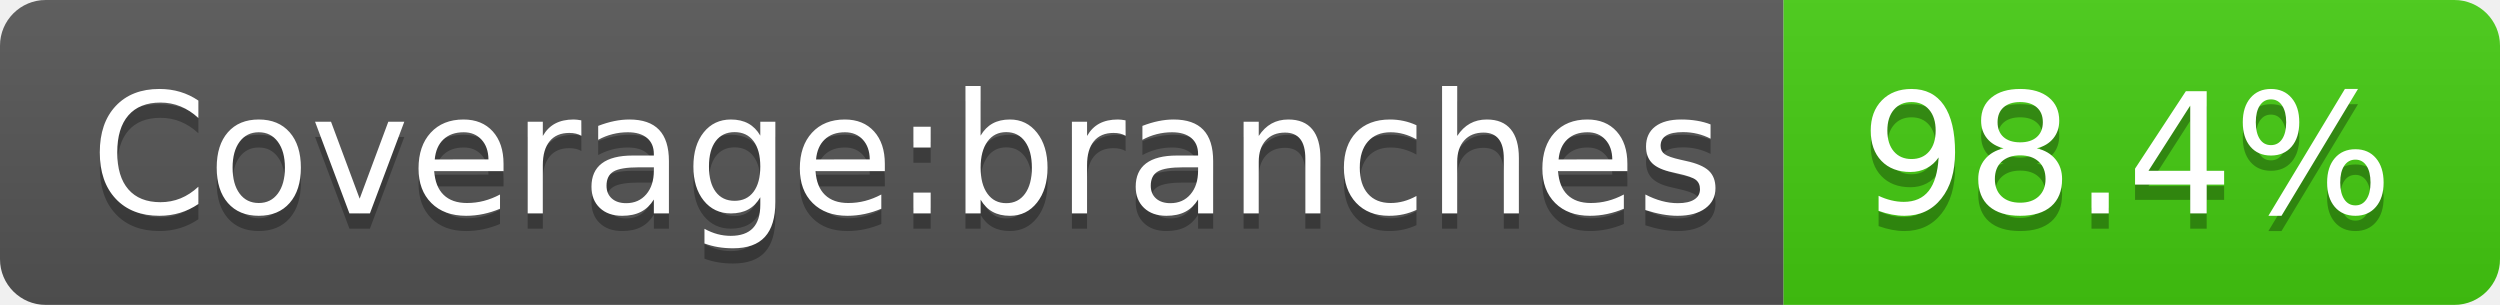
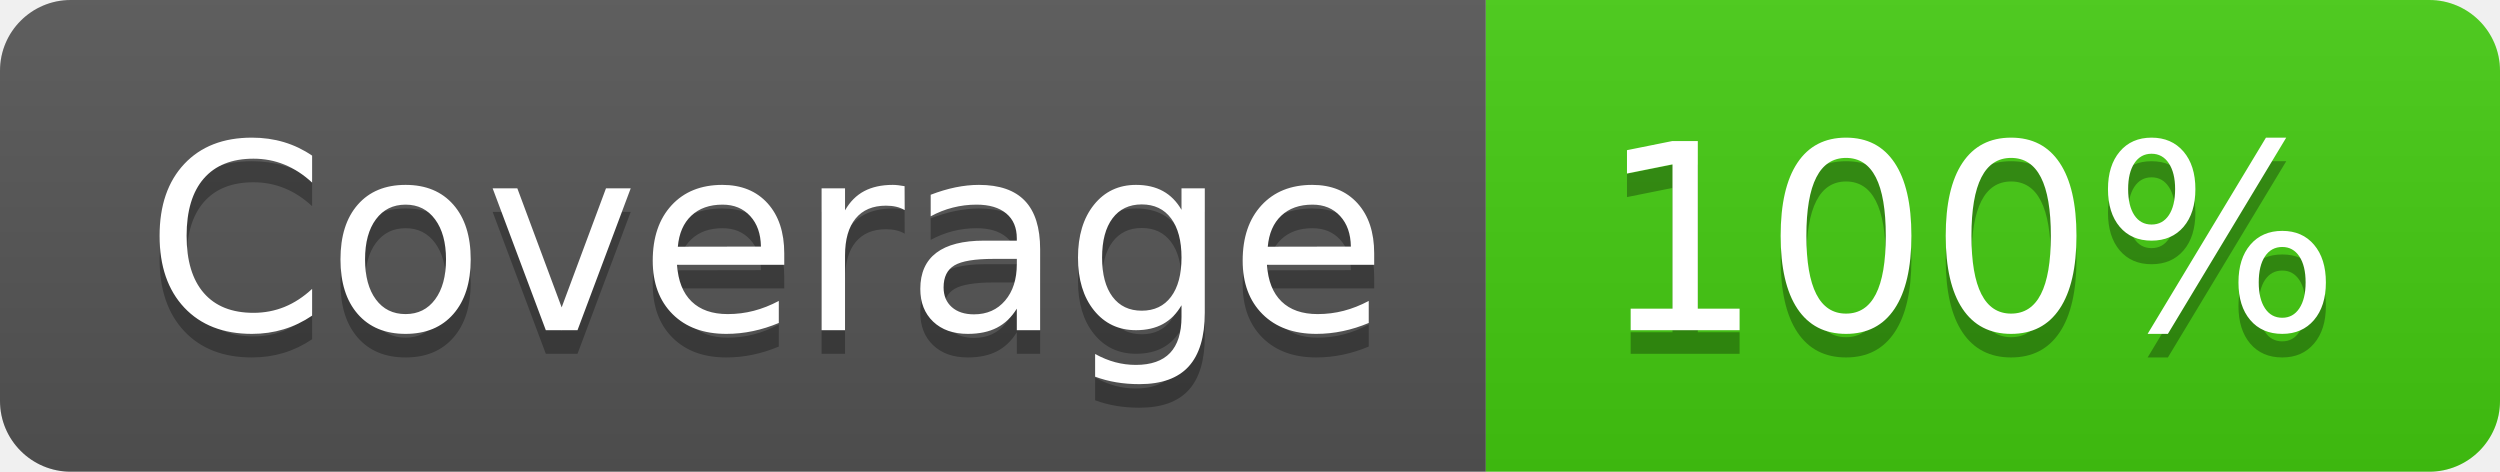
- <svg xmlns="http://www.w3.org/2000/svg" width="164" height="20" role="img" aria-label="Coverage:branches: 98.4%">
+ <svg xmlns="http://www.w3.org/2000/svg" width="106" height="20" role="img" aria-label="Coverage: 100%">
  <linearGradient id="s" x2="0" y2="100%">
    <stop offset="0" stop-color="#bbb" stop-opacity=".1" />
    <stop offset="1" stop-opacity=".1" />
  </linearGradient>
  <clipPath id="r">
-     <rect width="164" height="20" rx="3" fill="#fff" />
+     <rect width="106" height="20" rx="3" fill="#fff" />
  </clipPath>
  <g clip-path="url(#r)">
-     <rect width="117" height="20" fill="#555" />
-     <rect x="117" width="47" height="20" fill="#4c1" />
-     <rect width="164" height="20" fill="url(#s)" />
+     <rect width="63" height="20" fill="#555" />
+     <rect x="63" width="43" height="20" fill="#4c1" />
+     <rect width="106" height="20" fill="url(#s)" />
  </g>
  <g fill="#fff" text-anchor="middle" font-family="Verdana,Geneva,DejaVu Sans,sans-serif" text-rendering="geometricPrecision" font-size="110">
-     <text aria-hidden="true" x="595" y="150" fill="#010101" fill-opacity=".3" transform="scale(.1)" textLength="1070">Coverage:branches</text>
-     <text x="595" y="140" transform="scale(.1)" fill="#fff" textLength="1070">Coverage:branches</text>
-     <text aria-hidden="true" x="1395" y="150" fill="#010101" fill-opacity=".3" transform="scale(.1)" textLength="370">98.4%</text>
-     <text x="1395" y="140" transform="scale(.1)" fill="#fff" textLength="370">98.4%</text>
+     <text aria-hidden="true" x="325" y="150" fill="#010101" fill-opacity=".3" transform="scale(.1)" textLength="530">Coverage</text>
+     <text x="325" y="140" transform="scale(.1)" fill="#fff" textLength="530">Coverage</text>
+     <text aria-hidden="true" x="835" y="150" fill="#010101" fill-opacity=".3" transform="scale(.1)" textLength="330">100%</text>
+     <text x="835" y="140" transform="scale(.1)" fill="#fff" textLength="330">100%</text>
  </g>
</svg>
